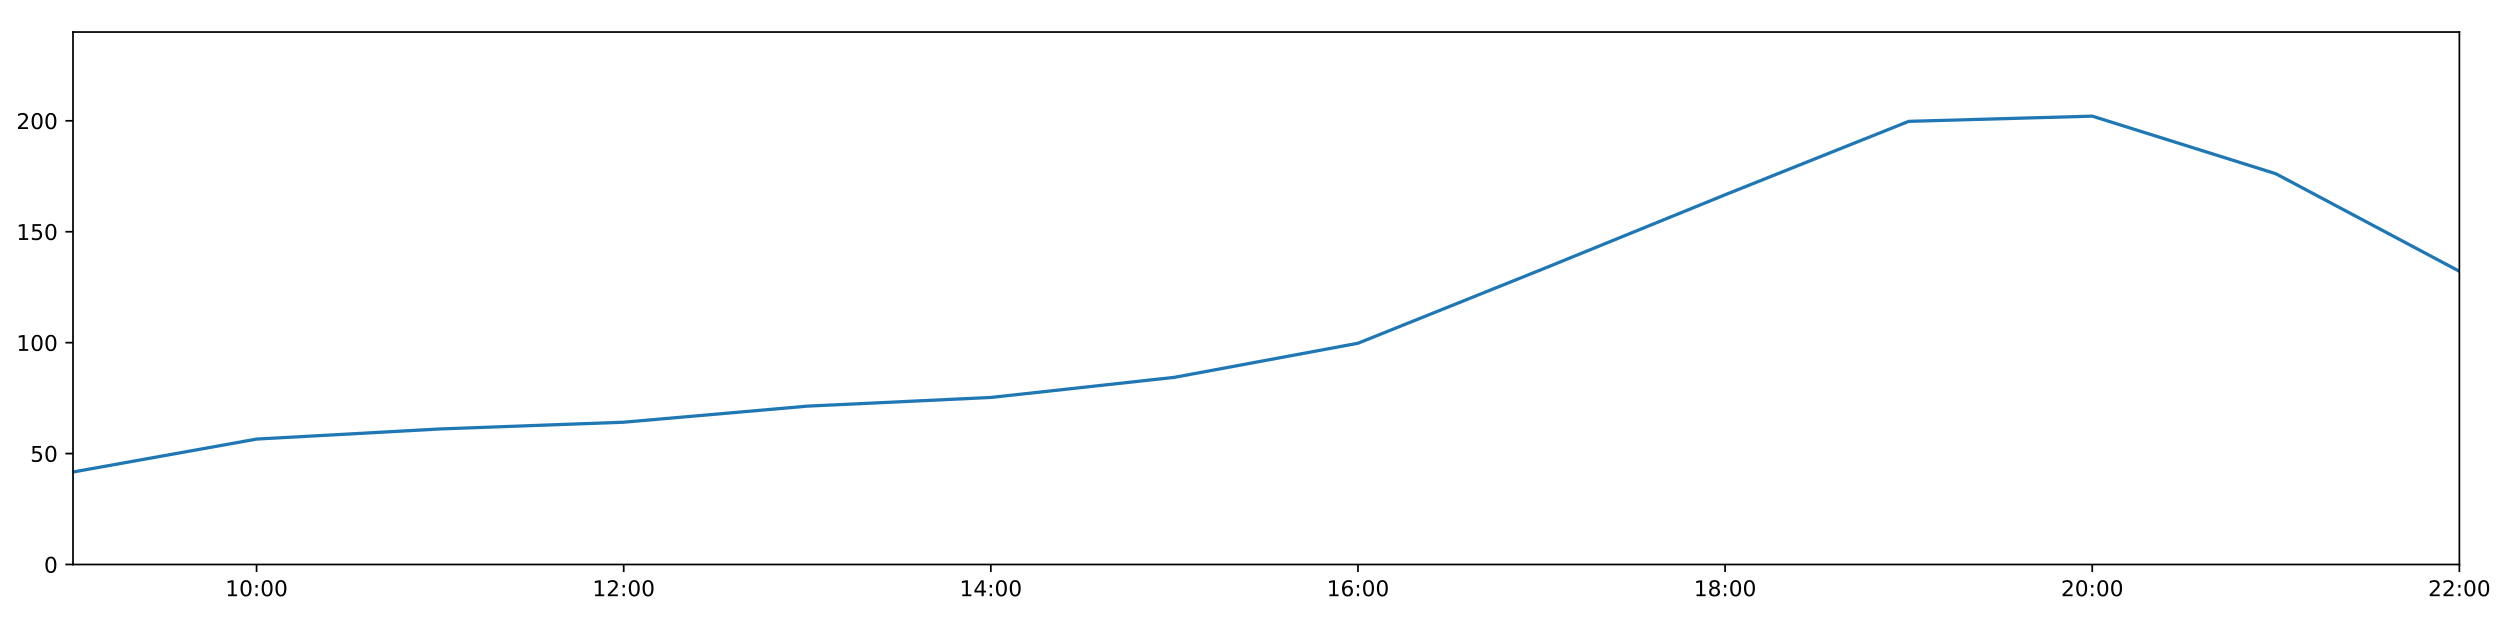
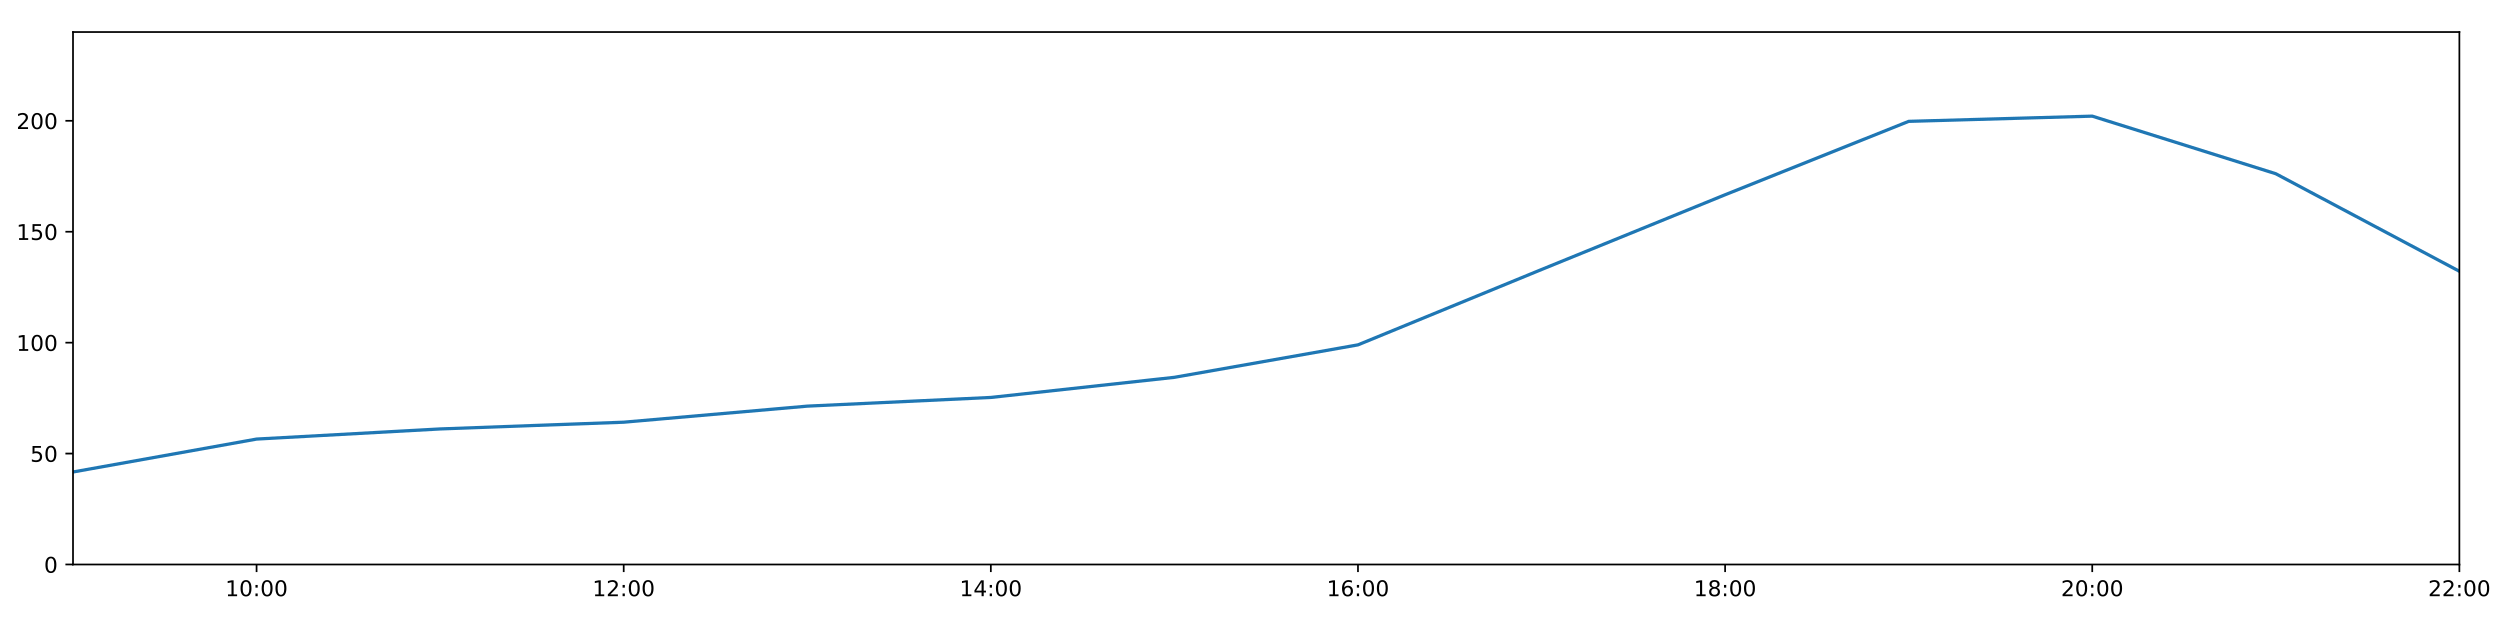
<svg xmlns="http://www.w3.org/2000/svg" xmlns:xlink="http://www.w3.org/1999/xlink" height="288pt" version="1.1" viewBox="0 0 1152 288" width="1152pt">
  <defs>
    <style type="text/css">
*{stroke-linecap:butt;stroke-linejoin:round;}
  </style>
  </defs>
  <g id="figure_1">
    <g id="patch_1">
      <path d="M 0 288  L 1152 288  L 1152 0  L 0 0  z " style="fill:#ffffff;" />
    </g>
    <g id="axes_1">
      <g id="patch_2">
        <path d="M 33.64 260.12  L 1133.28 260.12  L 1133.28 14.76  L 33.64 14.76  z " style="fill:#ffffff;" />
      </g>
      <g id="matplotlib.axis_1">
        <g id="xtick_1">
          <g id="line2d_1">
            <defs>
-               <path d="M 0 0  L 0 3.5  " id="m739c4de100" style="stroke:#000000;stroke-width:0.8;" />
-             </defs>
-             <g>
-               <use style="stroke:#000000;stroke-width:0.8;" x="118.228" xlink:href="#m739c4de100" y="260.12" />
+               <path d="M 0 0  L 0 3.5  " id="m493bdc8448" style="stroke:#000000;stroke-width:0.8;" />
+             </defs>
+             <g>
+               <use style="stroke:#000000;stroke-width:0.8;" x="118.228" xlink:href="#m493bdc8448" y="260.12" />
            </g>
          </g>
          <g id="text_1">
            <defs>
              <path d="M 12.406 8.297  L 28.516 8.297  L 28.516 63.922  L 10.984 60.406  L 10.984 69.391  L 28.422 72.906  L 38.281 72.906  L 38.281 8.297  L 54.391 8.297  L 54.391 0  L 12.406 0  z " id="DejaVuSans-49" />
              <path d="M 31.781 66.406  Q 24.172 66.406 20.328 58.906  Q 16.5 51.422 16.5 36.375  Q 16.5 21.391 20.328 13.891  Q 24.172 6.391 31.781 6.391  Q 39.453 6.391 43.281 13.891  Q 47.125 21.391 47.125 36.375  Q 47.125 51.422 43.281 58.906  Q 39.453 66.406 31.781 66.406  z M 31.781 74.219  Q 44.047 74.219 50.516 64.516  Q 56.984 54.828 56.984 36.375  Q 56.984 17.969 50.516 8.266  Q 44.047 -1.422 31.781 -1.422  Q 19.531 -1.422 13.062 8.266  Q 6.594 17.969 6.594 36.375  Q 6.594 54.828 13.062 64.516  Q 19.531 74.219 31.781 74.219  z " id="DejaVuSans-48" />
              <path d="M 11.719 12.406  L 22.016 12.406  L 22.016 0  L 11.719 0  z M 11.719 51.703  L 22.016 51.703  L 22.016 39.312  L 11.719 39.312  z " id="DejaVuSans-58" />
            </defs>
            <g transform="translate(103.8183 274.7184)scale(0.1 -0.1)">
              <use xlink:href="#DejaVuSans-49" />
              <use x="63.623" xlink:href="#DejaVuSans-48" />
              <use x="127.246" xlink:href="#DejaVuSans-58" />
              <use x="160.938" xlink:href="#DejaVuSans-48" />
              <use x="224.561" xlink:href="#DejaVuSans-48" />
            </g>
          </g>
        </g>
        <g id="xtick_2">
          <g id="line2d_2">
            <g>
-               <use style="stroke:#000000;stroke-width:0.8;" x="287.403" xlink:href="#m739c4de100" y="260.12" />
+               <use style="stroke:#000000;stroke-width:0.8;" x="287.403" xlink:href="#m493bdc8448" y="260.12" />
            </g>
          </g>
          <g id="text_2">
            <defs>
              <path d="M 19.188 8.297  L 53.609 8.297  L 53.609 0  L 7.328 0  L 7.328 8.297  Q 12.938 14.109 22.625 23.891  Q 32.328 33.688 34.812 36.531  Q 39.547 41.844 41.422 45.531  Q 43.312 49.219 43.312 52.781  Q 43.312 58.594 39.234 62.25  Q 35.156 65.922 28.609 65.922  Q 23.969 65.922 18.812 64.312  Q 13.672 62.703 7.812 59.422  L 7.812 69.391  Q 13.766 71.781 18.938 73  Q 24.125 74.219 28.422 74.219  Q 39.75 74.219 46.484 68.547  Q 53.219 62.891 53.219 53.422  Q 53.219 48.922 51.531 44.891  Q 49.859 40.875 45.406 35.406  Q 44.188 33.984 37.641 27.219  Q 31.109 20.453 19.188 8.297  z " id="DejaVuSans-50" />
            </defs>
            <g transform="translate(272.9937 274.7184)scale(0.1 -0.1)">
              <use xlink:href="#DejaVuSans-49" />
              <use x="63.623" xlink:href="#DejaVuSans-50" />
              <use x="127.246" xlink:href="#DejaVuSans-58" />
              <use x="160.938" xlink:href="#DejaVuSans-48" />
              <use x="224.561" xlink:href="#DejaVuSans-48" />
            </g>
          </g>
        </g>
        <g id="xtick_3">
          <g id="line2d_3">
            <g>
-               <use style="stroke:#000000;stroke-width:0.8;" x="456.578" xlink:href="#m739c4de100" y="260.12" />
+               <use style="stroke:#000000;stroke-width:0.8;" x="456.578" xlink:href="#m493bdc8448" y="260.12" />
            </g>
          </g>
          <g id="text_3">
            <defs>
              <path d="M 37.797 64.312  L 12.891 25.391  L 37.797 25.391  z M 35.203 72.906  L 47.609 72.906  L 47.609 25.391  L 58.016 25.391  L 58.016 17.188  L 47.609 17.188  L 47.609 0  L 37.797 0  L 37.797 17.188  L 4.891 17.188  L 4.891 26.703  z " id="DejaVuSans-52" />
            </defs>
            <g transform="translate(442.1691 274.7184)scale(0.1 -0.1)">
              <use xlink:href="#DejaVuSans-49" />
              <use x="63.623" xlink:href="#DejaVuSans-52" />
              <use x="127.246" xlink:href="#DejaVuSans-58" />
              <use x="160.938" xlink:href="#DejaVuSans-48" />
              <use x="224.561" xlink:href="#DejaVuSans-48" />
            </g>
          </g>
        </g>
        <g id="xtick_4">
          <g id="line2d_4">
            <g>
-               <use style="stroke:#000000;stroke-width:0.8;" x="625.754" xlink:href="#m739c4de100" y="260.12" />
+               <use style="stroke:#000000;stroke-width:0.8;" x="625.754" xlink:href="#m493bdc8448" y="260.12" />
            </g>
          </g>
          <g id="text_4">
            <defs>
              <path d="M 33.016 40.375  Q 26.375 40.375 22.484 35.828  Q 18.609 31.297 18.609 23.391  Q 18.609 15.531 22.484 10.953  Q 26.375 6.391 33.016 6.391  Q 39.656 6.391 43.531 10.953  Q 47.406 15.531 47.406 23.391  Q 47.406 31.297 43.531 35.828  Q 39.656 40.375 33.016 40.375  z M 52.594 71.297  L 52.594 62.312  Q 48.875 64.062 45.094 64.984  Q 41.312 65.922 37.594 65.922  Q 27.828 65.922 22.672 59.328  Q 17.531 52.734 16.797 39.406  Q 19.672 43.656 24.016 45.922  Q 28.375 48.188 33.594 48.188  Q 44.578 48.188 50.953 41.516  Q 57.328 34.859 57.328 23.391  Q 57.328 12.156 50.688 5.359  Q 44.047 -1.422 33.016 -1.422  Q 20.359 -1.422 13.672 8.266  Q 6.984 17.969 6.984 36.375  Q 6.984 53.656 15.188 63.938  Q 23.391 74.219 37.203 74.219  Q 40.922 74.219 44.703 73.484  Q 48.484 72.75 52.594 71.297  z " id="DejaVuSans-54" />
            </defs>
            <g transform="translate(611.3445 274.7184)scale(0.1 -0.1)">
              <use xlink:href="#DejaVuSans-49" />
              <use x="63.623" xlink:href="#DejaVuSans-54" />
              <use x="127.246" xlink:href="#DejaVuSans-58" />
              <use x="160.938" xlink:href="#DejaVuSans-48" />
              <use x="224.561" xlink:href="#DejaVuSans-48" />
            </g>
          </g>
        </g>
        <g id="xtick_5">
          <g id="line2d_5">
            <g>
-               <use style="stroke:#000000;stroke-width:0.8;" x="794.929" xlink:href="#m739c4de100" y="260.12" />
+               <use style="stroke:#000000;stroke-width:0.8;" x="794.929" xlink:href="#m493bdc8448" y="260.12" />
            </g>
          </g>
          <g id="text_5">
            <defs>
              <path d="M 31.781 34.625  Q 24.75 34.625 20.719 30.859  Q 16.703 27.094 16.703 20.516  Q 16.703 13.922 20.719 10.156  Q 24.75 6.391 31.781 6.391  Q 38.812 6.391 42.859 10.172  Q 46.922 13.969 46.922 20.516  Q 46.922 27.094 42.891 30.859  Q 38.875 34.625 31.781 34.625  z M 21.922 38.812  Q 15.578 40.375 12.031 44.719  Q 8.5 49.078 8.5 55.328  Q 8.5 64.062 14.719 69.141  Q 20.953 74.219 31.781 74.219  Q 42.672 74.219 48.875 69.141  Q 55.078 64.062 55.078 55.328  Q 55.078 49.078 51.531 44.719  Q 48 40.375 41.703 38.812  Q 48.828 37.156 52.797 32.312  Q 56.781 27.484 56.781 20.516  Q 56.781 9.906 50.312 4.234  Q 43.844 -1.422 31.781 -1.422  Q 19.734 -1.422 13.25 4.234  Q 6.781 9.906 6.781 20.516  Q 6.781 27.484 10.781 32.312  Q 14.797 37.156 21.922 38.812  z M 18.312 54.391  Q 18.312 48.734 21.844 45.562  Q 25.391 42.391 31.781 42.391  Q 38.141 42.391 41.719 45.562  Q 45.312 48.734 45.312 54.391  Q 45.312 60.062 41.719 63.234  Q 38.141 66.406 31.781 66.406  Q 25.391 66.406 21.844 63.234  Q 18.312 60.062 18.312 54.391  z " id="DejaVuSans-56" />
            </defs>
            <g transform="translate(780.5199 274.7184)scale(0.1 -0.1)">
              <use xlink:href="#DejaVuSans-49" />
              <use x="63.623" xlink:href="#DejaVuSans-56" />
              <use x="127.246" xlink:href="#DejaVuSans-58" />
              <use x="160.938" xlink:href="#DejaVuSans-48" />
              <use x="224.561" xlink:href="#DejaVuSans-48" />
            </g>
          </g>
        </g>
        <g id="xtick_6">
          <g id="line2d_6">
            <g>
-               <use style="stroke:#000000;stroke-width:0.8;" x="964.105" xlink:href="#m739c4de100" y="260.12" />
+               <use style="stroke:#000000;stroke-width:0.8;" x="964.105" xlink:href="#m493bdc8448" y="260.12" />
            </g>
          </g>
          <g id="text_6">
            <g transform="translate(949.6952 274.7184)scale(0.1 -0.1)">
              <use xlink:href="#DejaVuSans-50" />
              <use x="63.623" xlink:href="#DejaVuSans-48" />
              <use x="127.246" xlink:href="#DejaVuSans-58" />
              <use x="160.938" xlink:href="#DejaVuSans-48" />
              <use x="224.561" xlink:href="#DejaVuSans-48" />
            </g>
          </g>
        </g>
        <g id="xtick_7">
          <g id="line2d_7">
            <g>
-               <use style="stroke:#000000;stroke-width:0.8;" x="1133.28" xlink:href="#m739c4de100" y="260.12" />
+               <use style="stroke:#000000;stroke-width:0.8;" x="1133.28" xlink:href="#m493bdc8448" y="260.12" />
            </g>
          </g>
          <g id="text_7">
            <g transform="translate(1118.871 274.7184)scale(0.1 -0.1)">
              <use xlink:href="#DejaVuSans-50" />
              <use x="63.623" xlink:href="#DejaVuSans-50" />
              <use x="127.246" xlink:href="#DejaVuSans-58" />
              <use x="160.938" xlink:href="#DejaVuSans-48" />
              <use x="224.561" xlink:href="#DejaVuSans-48" />
            </g>
          </g>
        </g>
      </g>
      <g id="matplotlib.axis_2">
        <g id="ytick_1">
          <g id="line2d_8">
            <defs>
-               <path d="M 0 0  L -3.5 0  " id="m5853fb7aba" style="stroke:#000000;stroke-width:0.8;" />
-             </defs>
-             <g>
-               <use style="stroke:#000000;stroke-width:0.8;" x="33.64" xlink:href="#m5853fb7aba" y="260.12" />
+               <path d="M 0 0  L -3.5 0  " id="m9b518e84e3" style="stroke:#000000;stroke-width:0.8;" />
+             </defs>
+             <g>
+               <use style="stroke:#000000;stroke-width:0.8;" x="33.64" xlink:href="#m9b518e84e3" y="260.12" />
            </g>
          </g>
          <g id="text_8">
            <g transform="translate(20.2775 263.9192)scale(0.1 -0.1)">
              <use xlink:href="#DejaVuSans-48" />
            </g>
          </g>
        </g>
        <g id="ytick_2">
          <g id="line2d_9">
            <g>
-               <use style="stroke:#000000;stroke-width:0.8;" x="33.64" xlink:href="#m5853fb7aba" y="209.003" />
+               <use style="stroke:#000000;stroke-width:0.8;" x="33.64" xlink:href="#m9b518e84e3" y="209.003" />
            </g>
          </g>
          <g id="text_9">
            <defs>
              <path d="M 10.797 72.906  L 49.516 72.906  L 49.516 64.594  L 19.828 64.594  L 19.828 46.734  Q 21.969 47.469 24.109 47.828  Q 26.266 48.188 28.422 48.188  Q 40.625 48.188 47.75 41.5  Q 54.891 34.812 54.891 23.391  Q 54.891 11.625 47.562 5.094  Q 40.234 -1.422 26.906 -1.422  Q 22.312 -1.422 17.547 -0.641  Q 12.797 0.141 7.719 1.703  L 7.719 11.625  Q 12.109 9.234 16.797 8.062  Q 21.484 6.891 26.703 6.891  Q 35.156 6.891 40.078 11.328  Q 45.016 15.766 45.016 23.391  Q 45.016 31 40.078 35.438  Q 35.156 39.891 26.703 39.891  Q 22.75 39.891 18.812 39.016  Q 14.891 38.141 10.797 36.281  z " id="DejaVuSans-53" />
            </defs>
            <g transform="translate(13.915 212.8026)scale(0.1 -0.1)">
              <use xlink:href="#DejaVuSans-53" />
              <use x="63.623" xlink:href="#DejaVuSans-48" />
            </g>
          </g>
        </g>
        <g id="ytick_3">
          <g id="line2d_10">
            <g>
-               <use style="stroke:#000000;stroke-width:0.8;" x="33.64" xlink:href="#m5853fb7aba" y="157.887" />
+               <use style="stroke:#000000;stroke-width:0.8;" x="33.64" xlink:href="#m9b518e84e3" y="157.887" />
            </g>
          </g>
          <g id="text_10">
            <g transform="translate(7.5525 161.6859)scale(0.1 -0.1)">
              <use xlink:href="#DejaVuSans-49" />
              <use x="63.623" xlink:href="#DejaVuSans-48" />
              <use x="127.246" xlink:href="#DejaVuSans-48" />
            </g>
          </g>
        </g>
        <g id="ytick_4">
          <g id="line2d_11">
            <g>
-               <use style="stroke:#000000;stroke-width:0.8;" x="33.64" xlink:href="#m5853fb7aba" y="106.77" />
+               <use style="stroke:#000000;stroke-width:0.8;" x="33.64" xlink:href="#m9b518e84e3" y="106.77" />
            </g>
          </g>
          <g id="text_11">
            <g transform="translate(7.5525 110.5692)scale(0.1 -0.1)">
              <use xlink:href="#DejaVuSans-49" />
              <use x="63.623" xlink:href="#DejaVuSans-53" />
              <use x="127.246" xlink:href="#DejaVuSans-48" />
            </g>
          </g>
        </g>
        <g id="ytick_5">
          <g id="line2d_12">
            <g>
-               <use style="stroke:#000000;stroke-width:0.8;" x="33.64" xlink:href="#m5853fb7aba" y="55.653" />
+               <use style="stroke:#000000;stroke-width:0.8;" x="33.64" xlink:href="#m9b518e84e3" y="55.653" />
            </g>
          </g>
          <g id="text_12">
            <g transform="translate(7.5525 59.45255)scale(0.1 -0.1)">
              <use xlink:href="#DejaVuSans-50" />
              <use x="63.623" xlink:href="#DejaVuSans-48" />
              <use x="127.246" xlink:href="#DejaVuSans-48" />
            </g>
          </g>
        </g>
      </g>
      <g id="line2d_13">
-         <path clip-path="url(#pa7a13d308b)" d="M 33.64 217.489  L 118.228 202.324  L 202.815 197.655  L 287.403 194.55  L 371.991 187.147  L 456.578 183.142  L 541.166 173.869  L 625.754 158.162  L 710.342 124.192  L 794.929 89.746  L 879.517 55.92  L 964.105 53.516  L 1048.692 80.062  L 1133.28 125.007  " style="fill:none;stroke:#1f77b4;stroke-linecap:square;stroke-width:1.5;" />
+         <path clip-path="url(#p149fd037c5)" d="M 33.64 217.489  L 118.228 202.324  L 202.815 197.655  L 287.403 194.55  L 371.991 187.147  L 456.578 183.142  L 541.166 173.869  L 625.754 158.909  L 710.342 124.192  L 794.929 89.746  L 879.517 55.92  L 964.105 53.516  L 1048.692 80.062  L 1133.28 125.007  " style="fill:none;stroke:#1f77b4;stroke-linecap:square;stroke-width:1.5;" />
      </g>
      <g id="patch_3">
        <path d="M 33.64 260.12  L 33.64 14.76  " style="fill:none;stroke:#000000;stroke-linecap:square;stroke-linejoin:miter;stroke-width:0.8;" />
      </g>
      <g id="patch_4">
        <path d="M 1133.28 260.12  L 1133.28 14.76  " style="fill:none;stroke:#000000;stroke-linecap:square;stroke-linejoin:miter;stroke-width:0.8;" />
      </g>
      <g id="patch_5">
        <path d="M 33.64 260.12  L 1133.28 260.12  " style="fill:none;stroke:#000000;stroke-linecap:square;stroke-linejoin:miter;stroke-width:0.8;" />
      </g>
      <g id="patch_6">
        <path d="M 33.64 14.76  L 1133.28 14.76  " style="fill:none;stroke:#000000;stroke-linecap:square;stroke-linejoin:miter;stroke-width:0.8;" />
      </g>
    </g>
  </g>
  <defs>
-     <clipPath id="pa7a13d308b">
+     <clipPath id="p149fd037c5">
      <rect height="245.36" width="1099.64" x="33.64" y="14.76" />
    </clipPath>
  </defs>
</svg>
